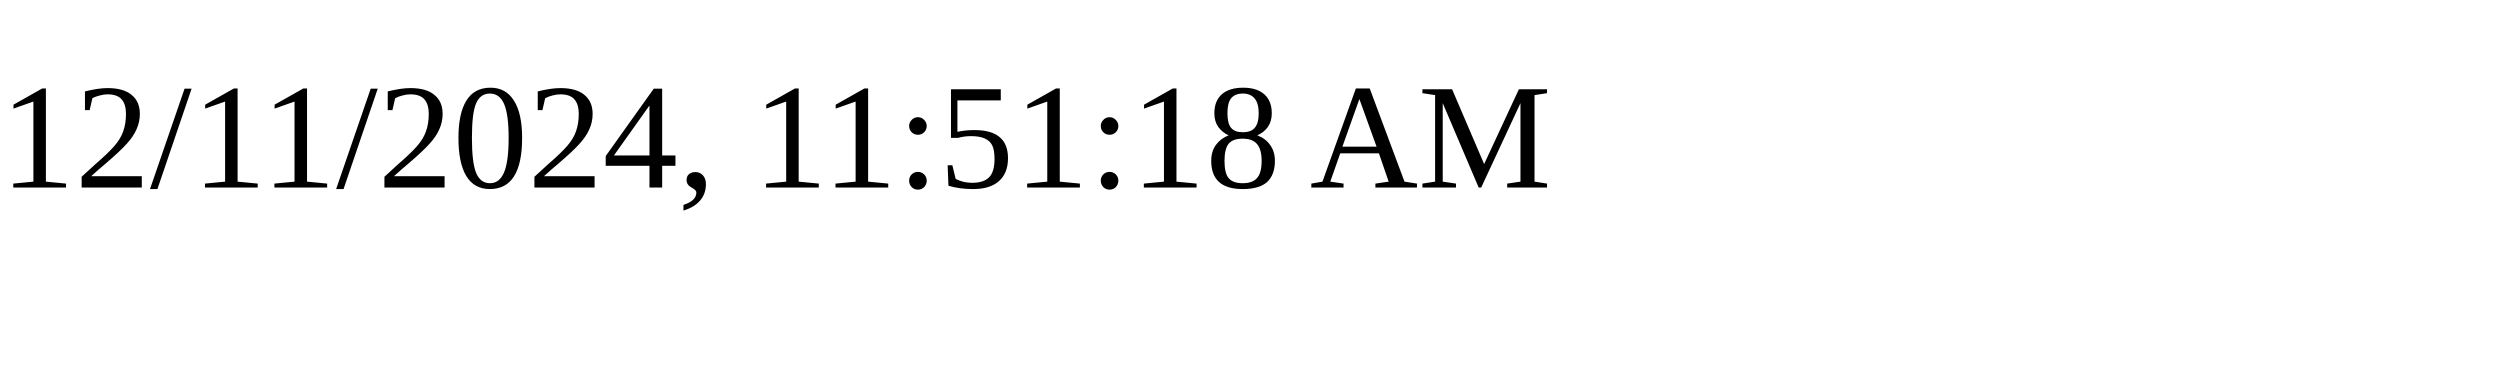
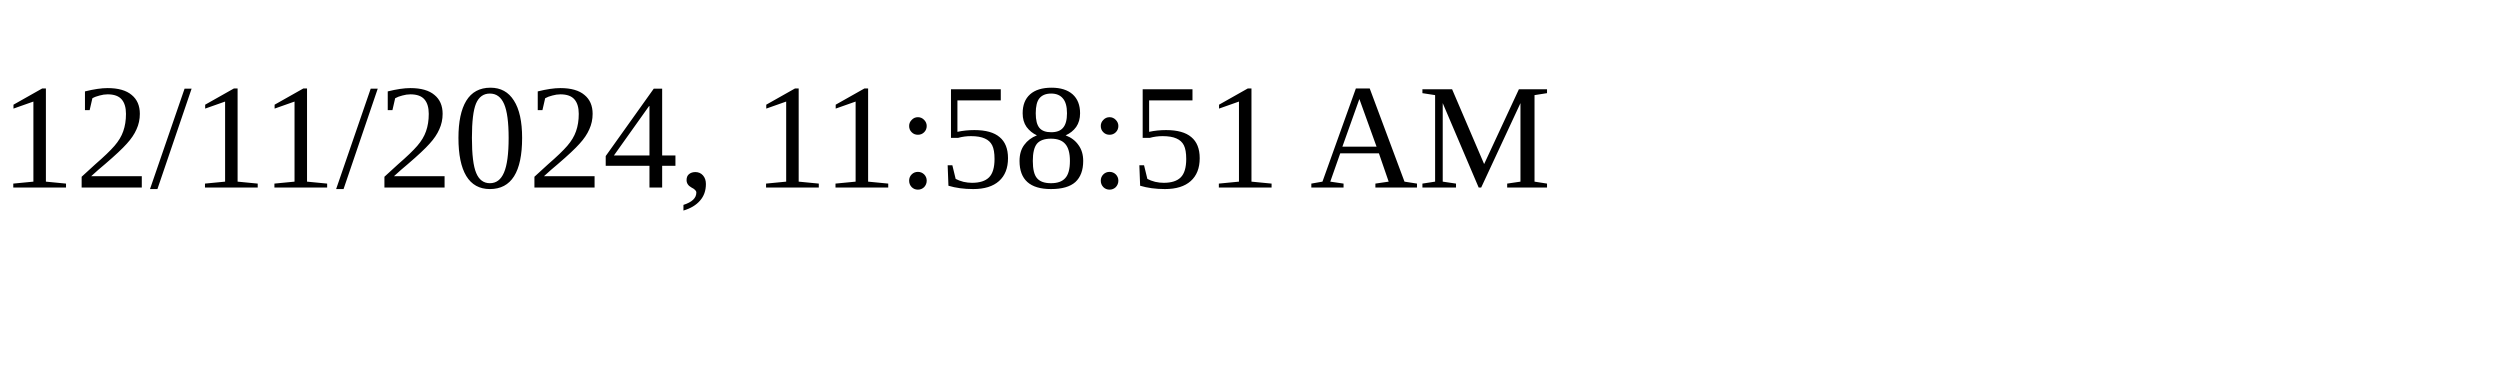
<svg xmlns="http://www.w3.org/2000/svg" height="30" width="200">
-   <text x="0" y="15">12/11/2024, 11:51:18 AM</text>
+   <text x="0" y="15">12/11/2024, 11:58:51 AM</text>
</svg>
